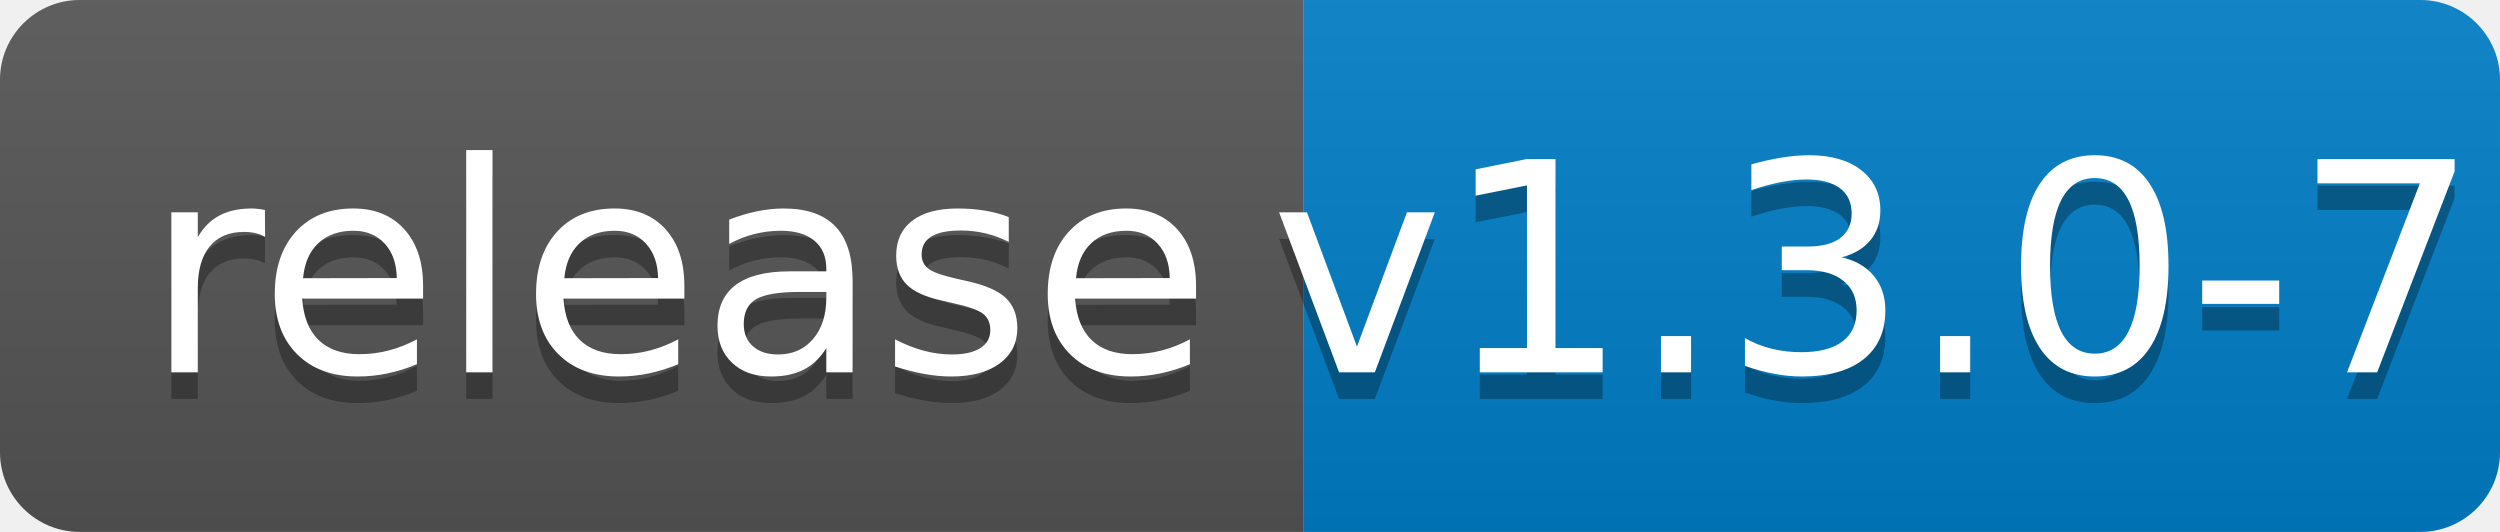
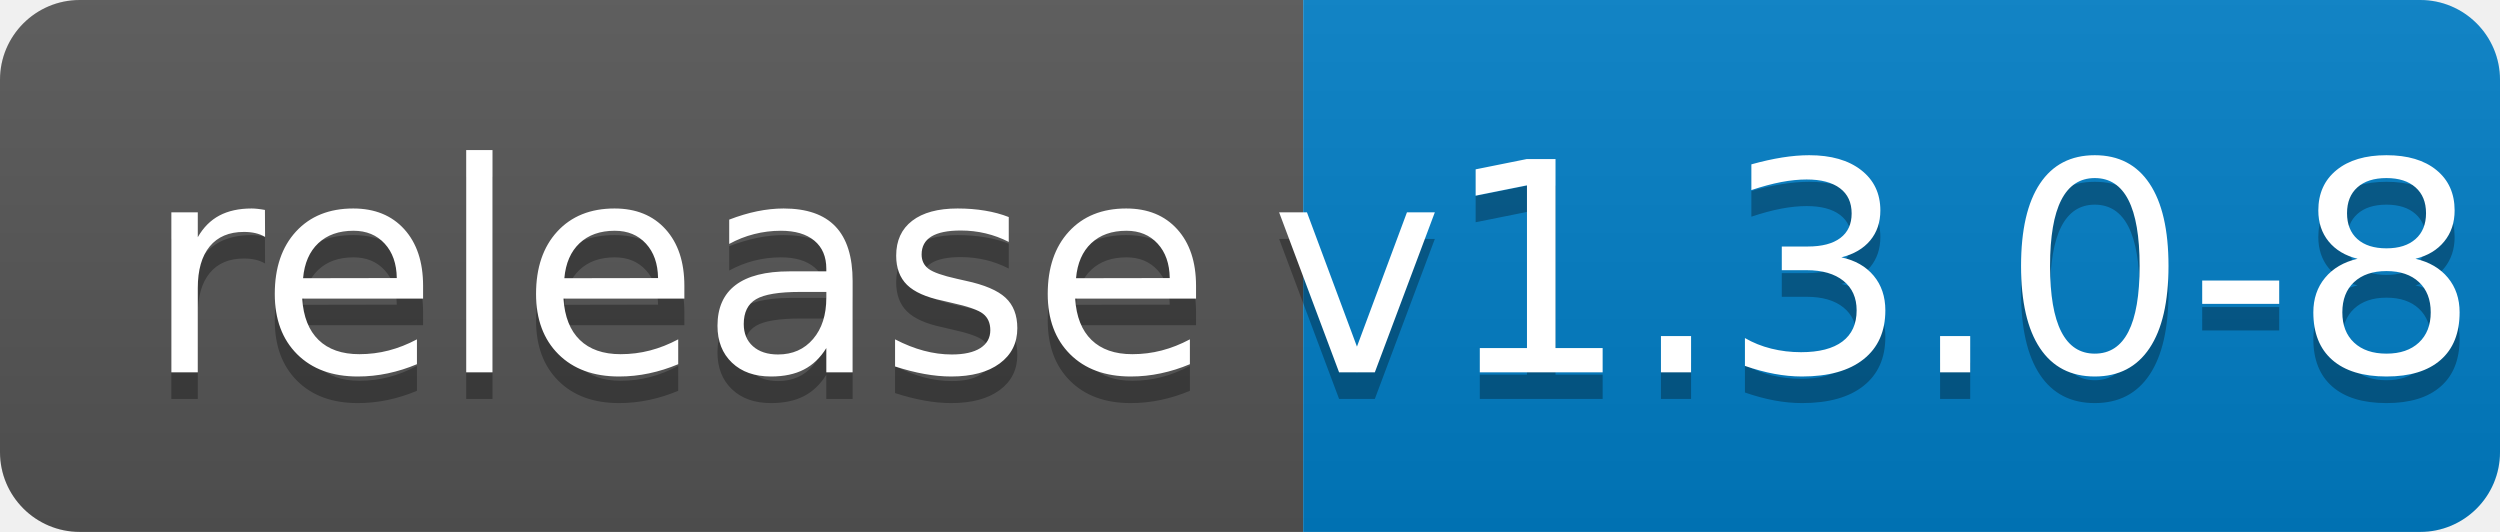
<svg xmlns="http://www.w3.org/2000/svg" width="94" height="20">
  <linearGradient id="b" x2="0" y2="100%">
    <stop offset="0" stop-color="#bbb" stop-opacity=".1" />
    <stop offset="1" stop-opacity=".1" />
  </linearGradient>
  <clipPath id="a">
    <rect width="94" height="20" rx="3" fill="#fff" />
  </clipPath>
  <g clip-path="url(#a)">
    <path fill="#555" d="M0 0h49v20H0z" />
    <path fill="#007ec6" d="M49 0h45v20H49z" />
    <path fill="url(#b)" d="M0 0h94v20H0z" />
  </g>
  <g fill="#fff" text-anchor="middle" font-family="DejaVu Sans,Verdana,Geneva,sans-serif" font-size="110">
    <text x="255" y="150" fill="#010101" fill-opacity=".3" transform="scale(.1)" textLength="390">release</text>
    <text x="255" y="140" transform="scale(.1)" textLength="390">release</text>
-     <text x="705" y="150" fill="#010101" fill-opacity=".3" transform="scale(.1)" textLength="350">v1.3.0-7</text>
-     <text x="705" y="140" transform="scale(.1)" textLength="350">v1.3.0-7</text>
+     <text x="705" y="150" fill="#010101" fill-opacity=".3" transform="scale(.1)" textLength="350">v1.3.0-8</text>
+     <text x="705" y="140" transform="scale(.1)" textLength="350">v1.3.0-8</text>
  </g>
</svg>
